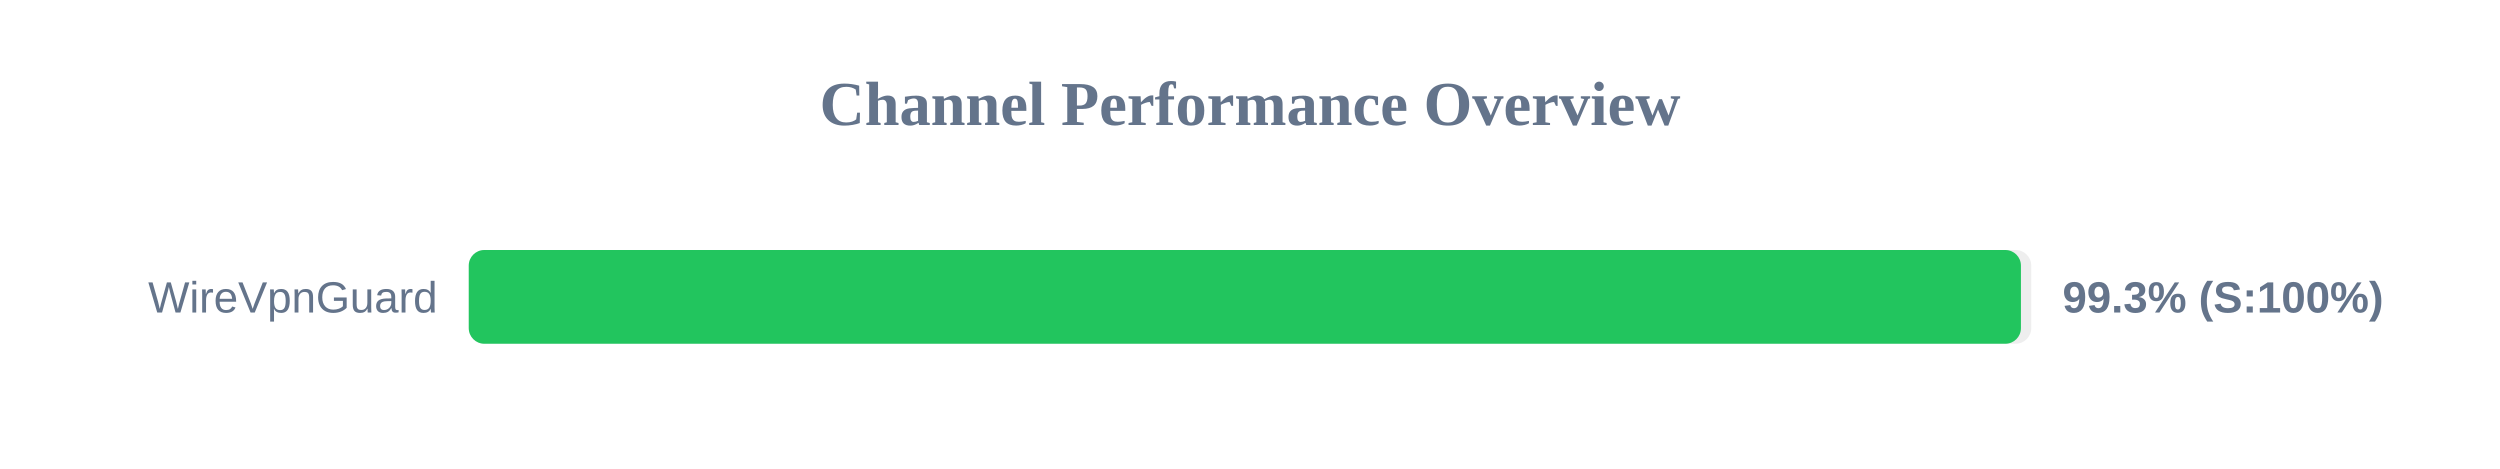
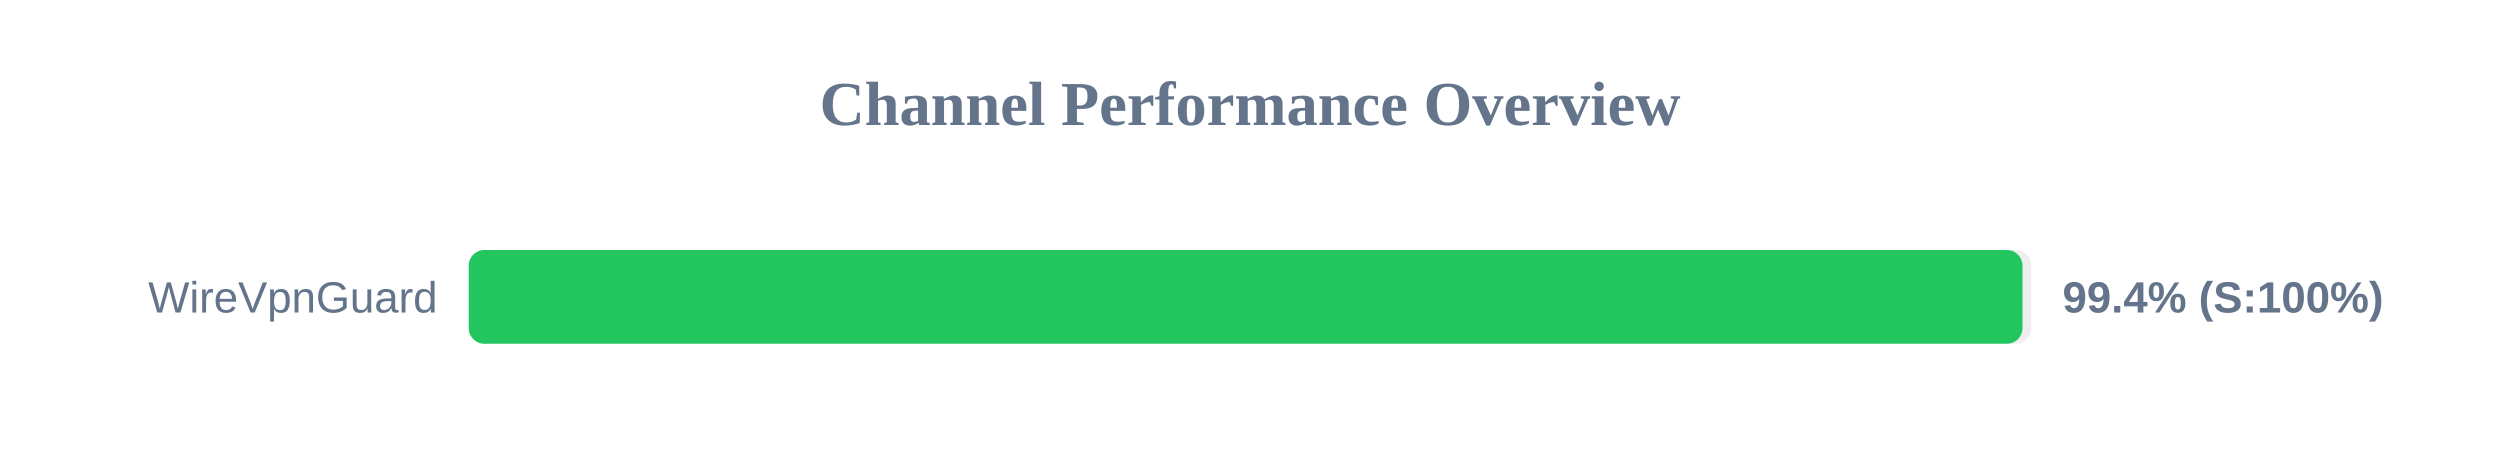
<svg xmlns="http://www.w3.org/2000/svg" width="800" height="150" version="1.1">
  <style>
        .row { font: 14px Arial; fill: #64748b; }
        .score { font: bold 14px Arial; fill: #64748b; }
    </style>
  <text x="400" y="40" text-anchor="middle" font-size="20px" font-weight="bold" fill="#64748b">Channel Performance Overview</text>
  <rect x="150" y="80" width="500" height="30" fill="#eee" rx="5" />
-   <rect x="150" y="80" width="496.7" height="30" fill="#22c55e" rx="5" />
+   <rect x="150" y="80" width="497.2" height="30" fill="#22c55e" rx="5" />
  <text x="140" y="100" text-anchor="end" class="row">WireVpnGuard</text>
-   <text x="660" y="100" text-anchor="start" class="score">99.3% (S:100%)</text>
+   <text x="660" y="100" text-anchor="start" class="score">99.4% (S:100%)</text>
</svg>
